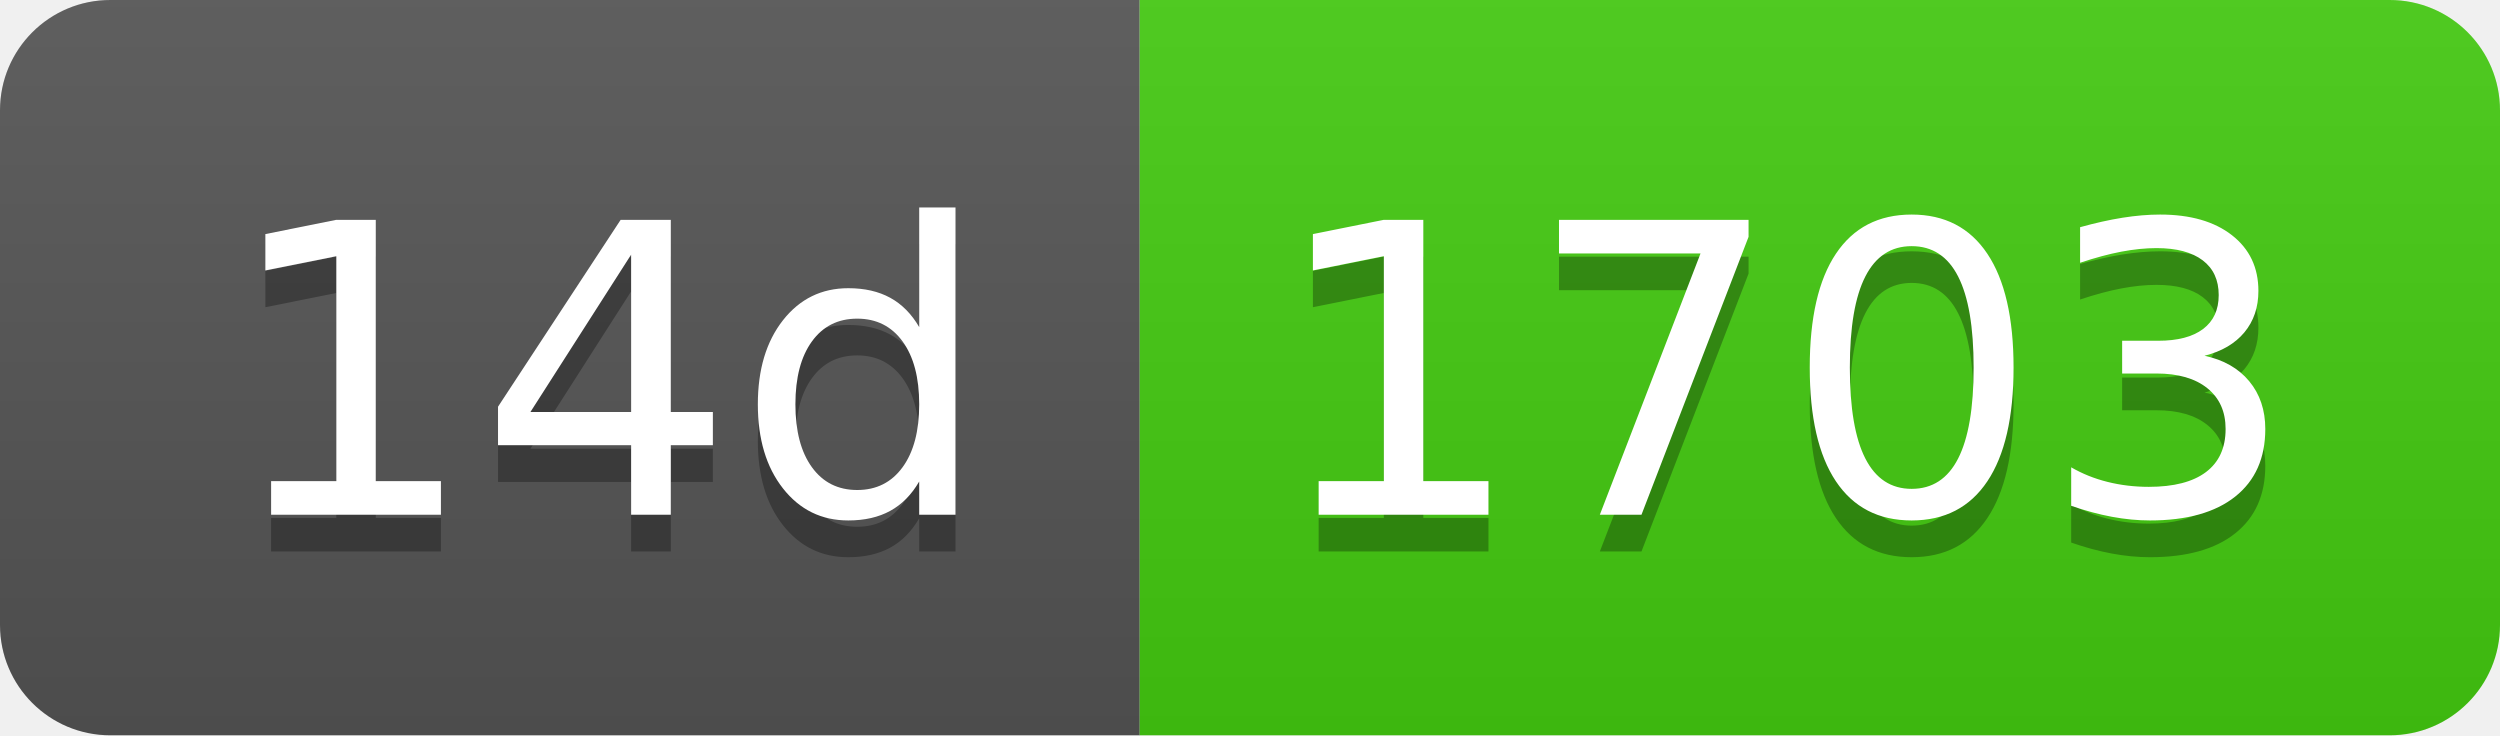
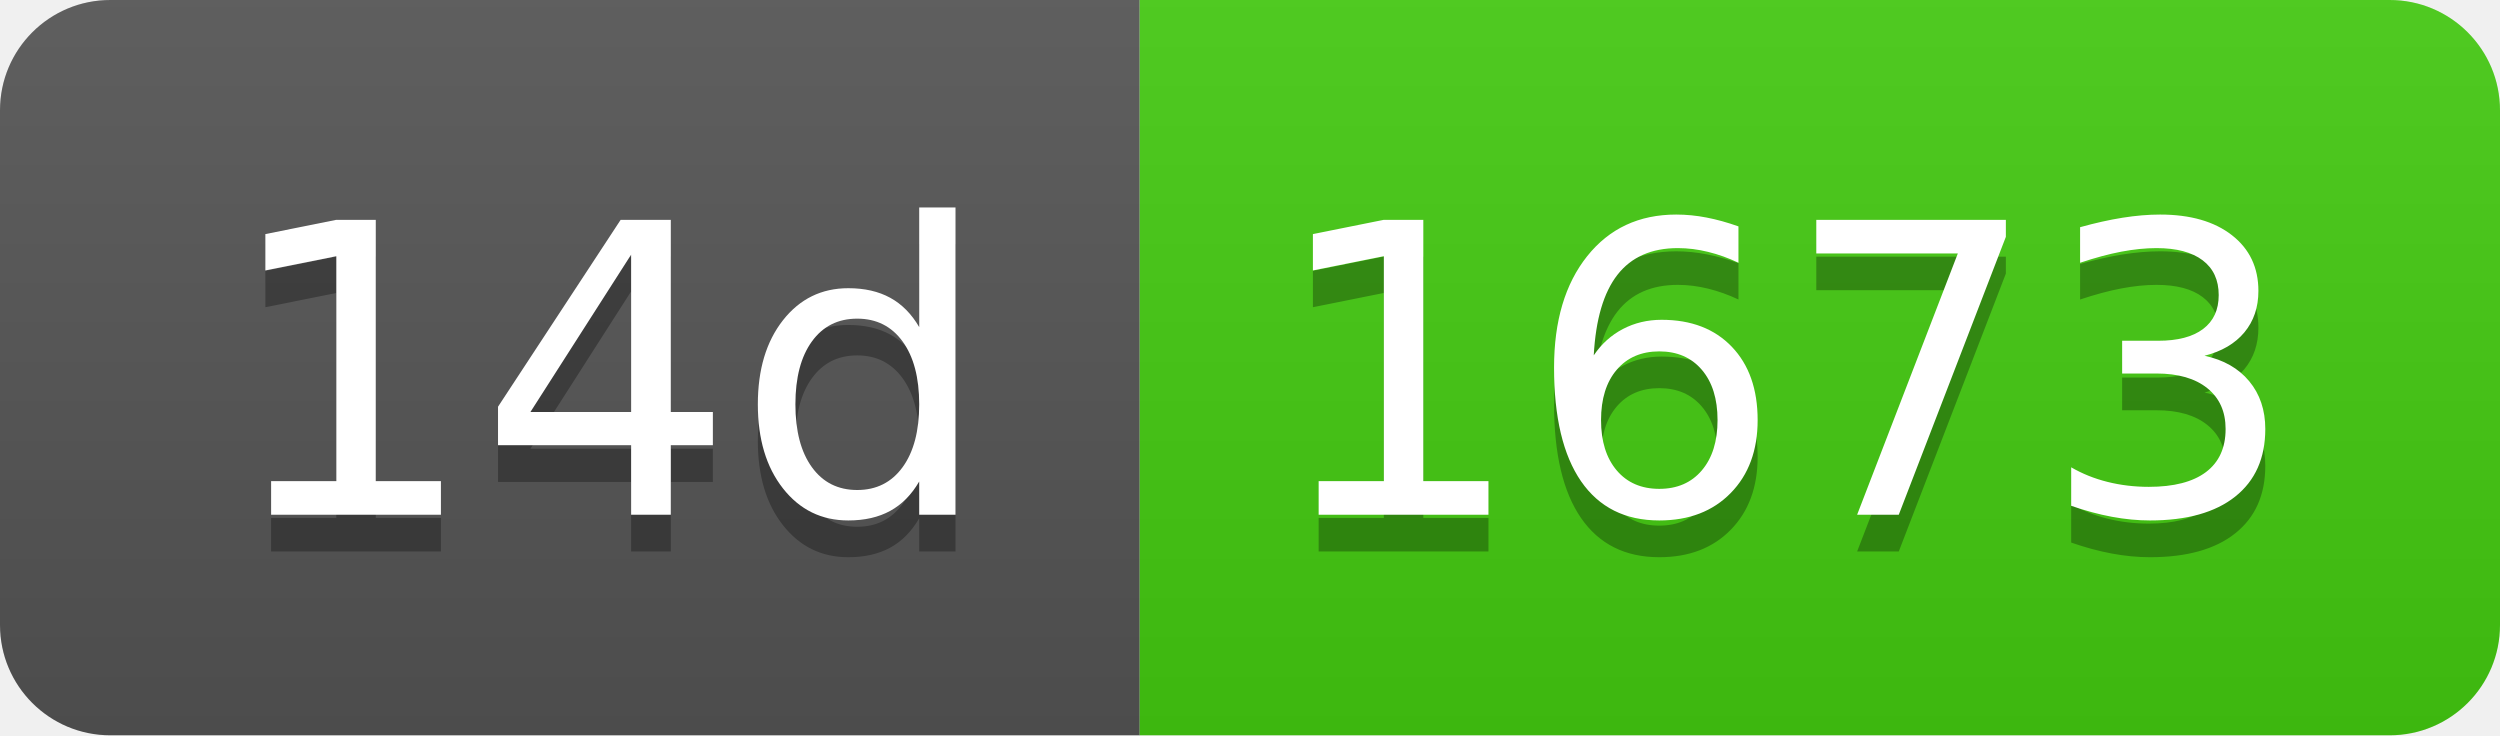
- <svg xmlns="http://www.w3.org/2000/svg" width="68" height="20" role="img" aria-label="14d: 1703">
+ <svg xmlns="http://www.w3.org/2000/svg" width="68" height="20" role="img" aria-label="14d: 1673">
  <linearGradient id="s" x2="0" y2="100%">
    <stop offset="0" stop-color="#bbb" stop-opacity=".1" />
    <stop offset="1" stop-opacity=".1" />
  </linearGradient>
  <clipPath id="r">
    <rect width="68" height="20" rx="3" fill="#fff" />
  </clipPath>
  <g clip-path="url(#r)">
    <rect width="31" height="20" fill="#555" />
    <rect x="31" width="37" height="20" fill="#4c1" />
    <rect width="68" height="20" fill="url(#s)" />
  </g>
  <g fill="#fff" text-anchor="middle" font-family="Verdana,Geneva,DejaVu Sans,sans-serif" text-rendering="geometricPrecision" font-size="110">
    <text aria-hidden="true" x="165" y="150" fill="#010101" fill-opacity=".3" transform="scale(.1)" textLength="210">14d</text>
    <text x="165" y="140" transform="scale(.1)" fill="#fff" textLength="210">14d</text>
-     <text aria-hidden="true" x="485" y="150" fill="#010101" fill-opacity=".3" transform="scale(.1)" textLength="270">1703</text>
-     <text x="485" y="140" transform="scale(.1)" fill="#fff" textLength="270">1703</text>
+     <text aria-hidden="true" x="485" y="150" fill="#010101" fill-opacity=".3" transform="scale(.1)" textLength="270">1673</text>
+     <text x="485" y="140" transform="scale(.1)" fill="#fff" textLength="270">1673</text>
  </g>
</svg>
